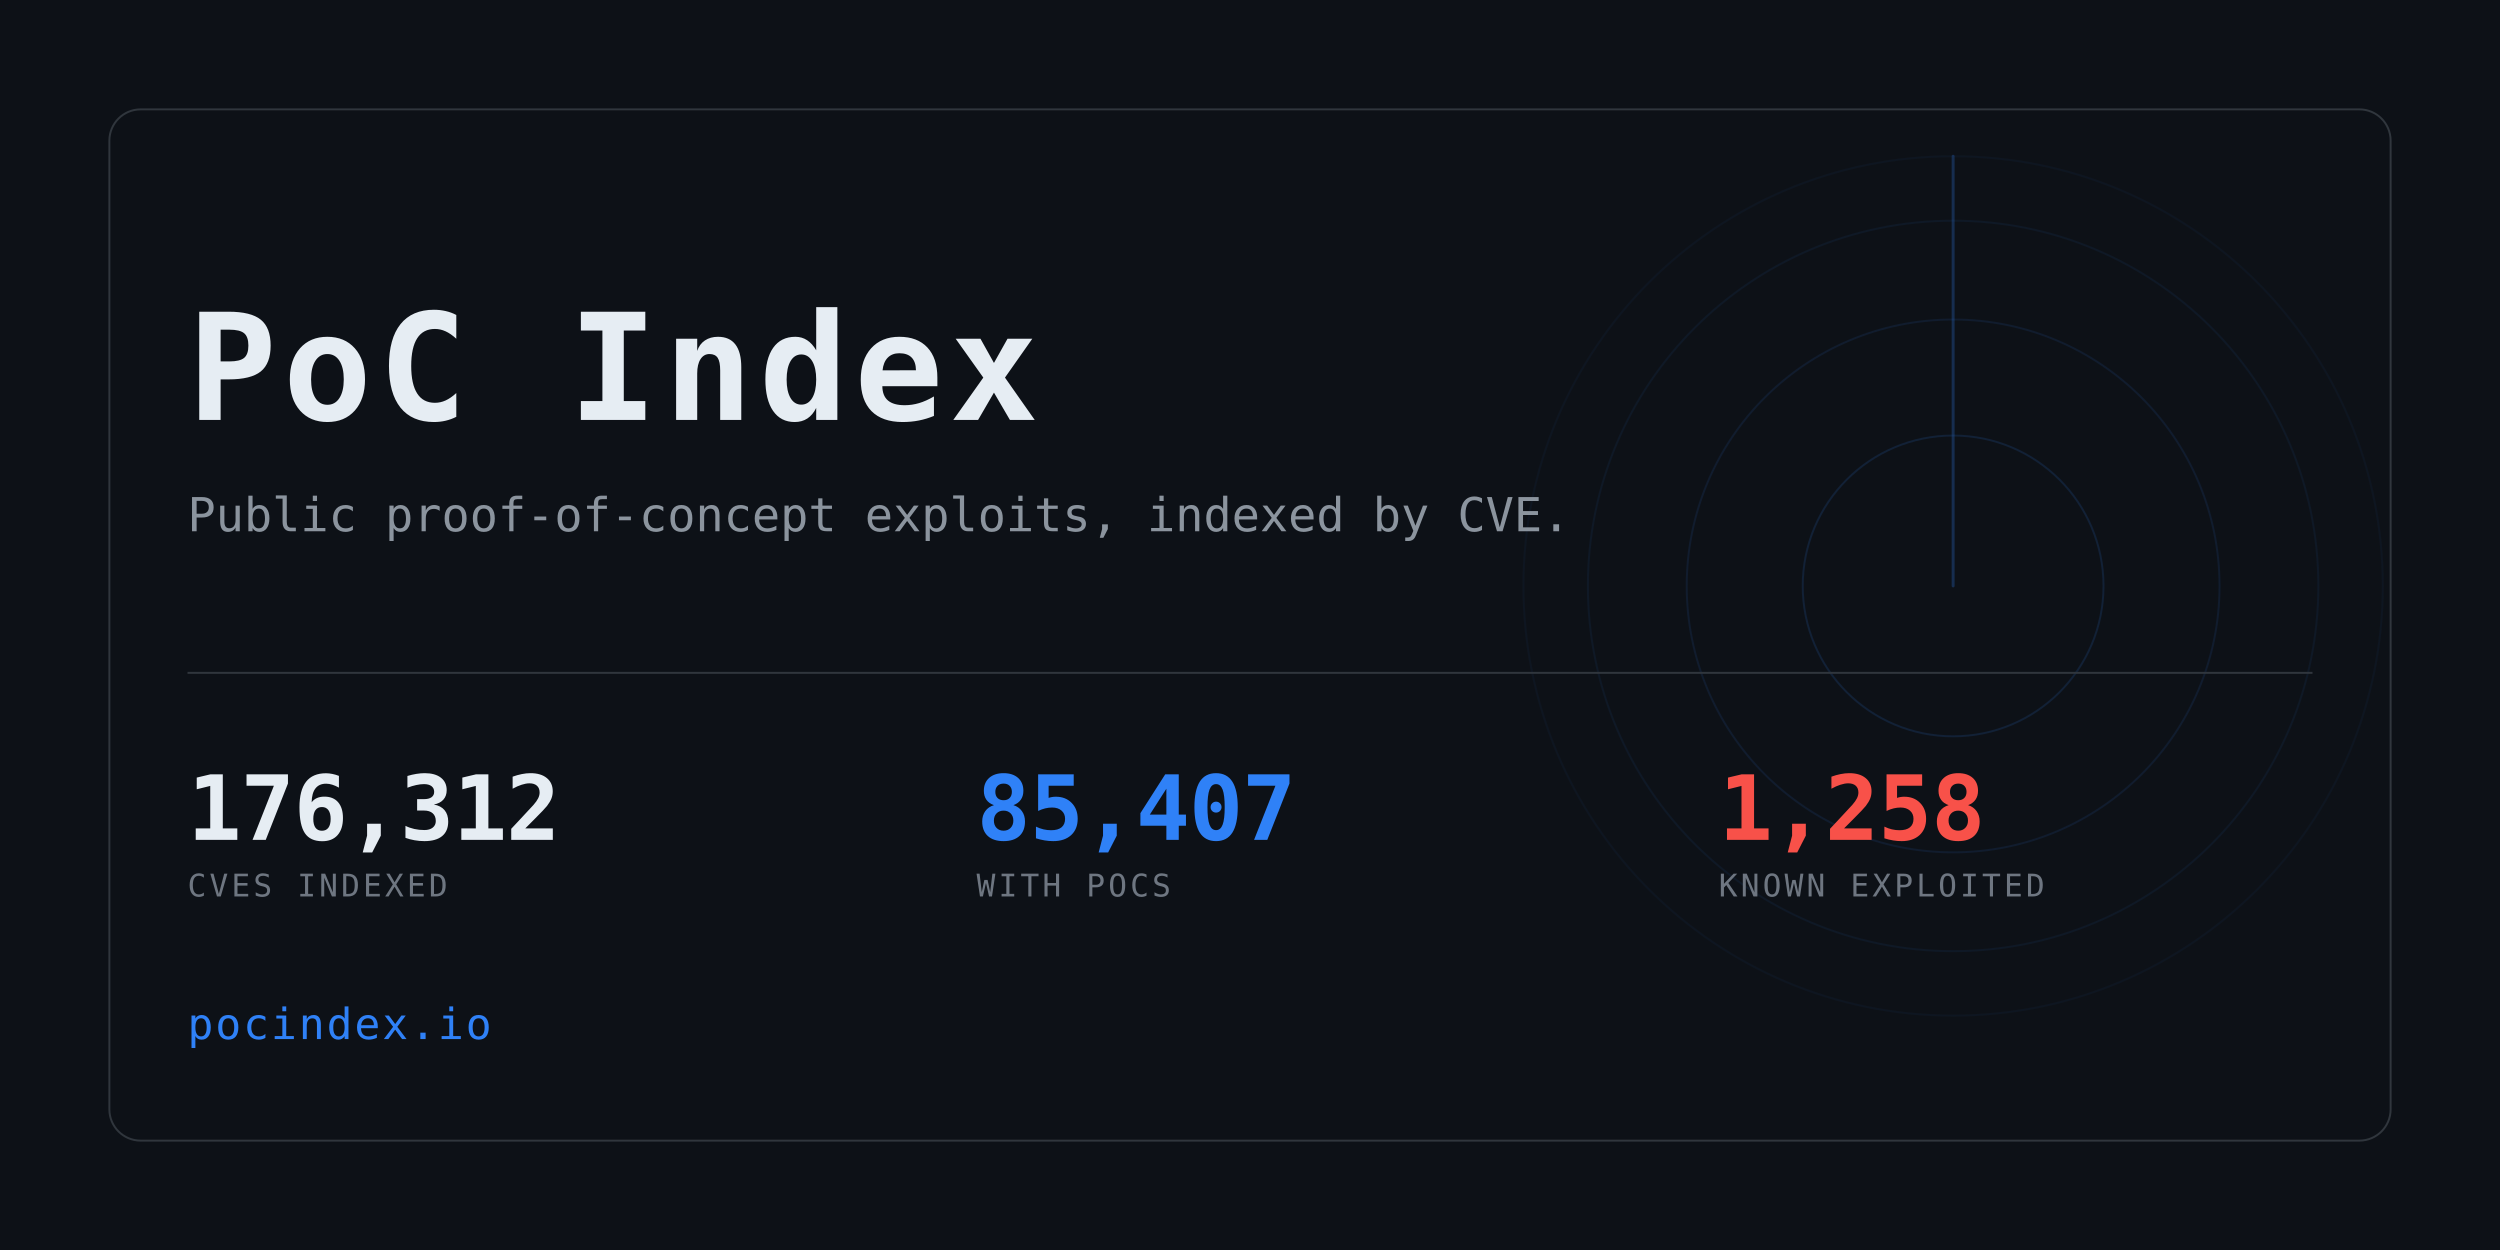
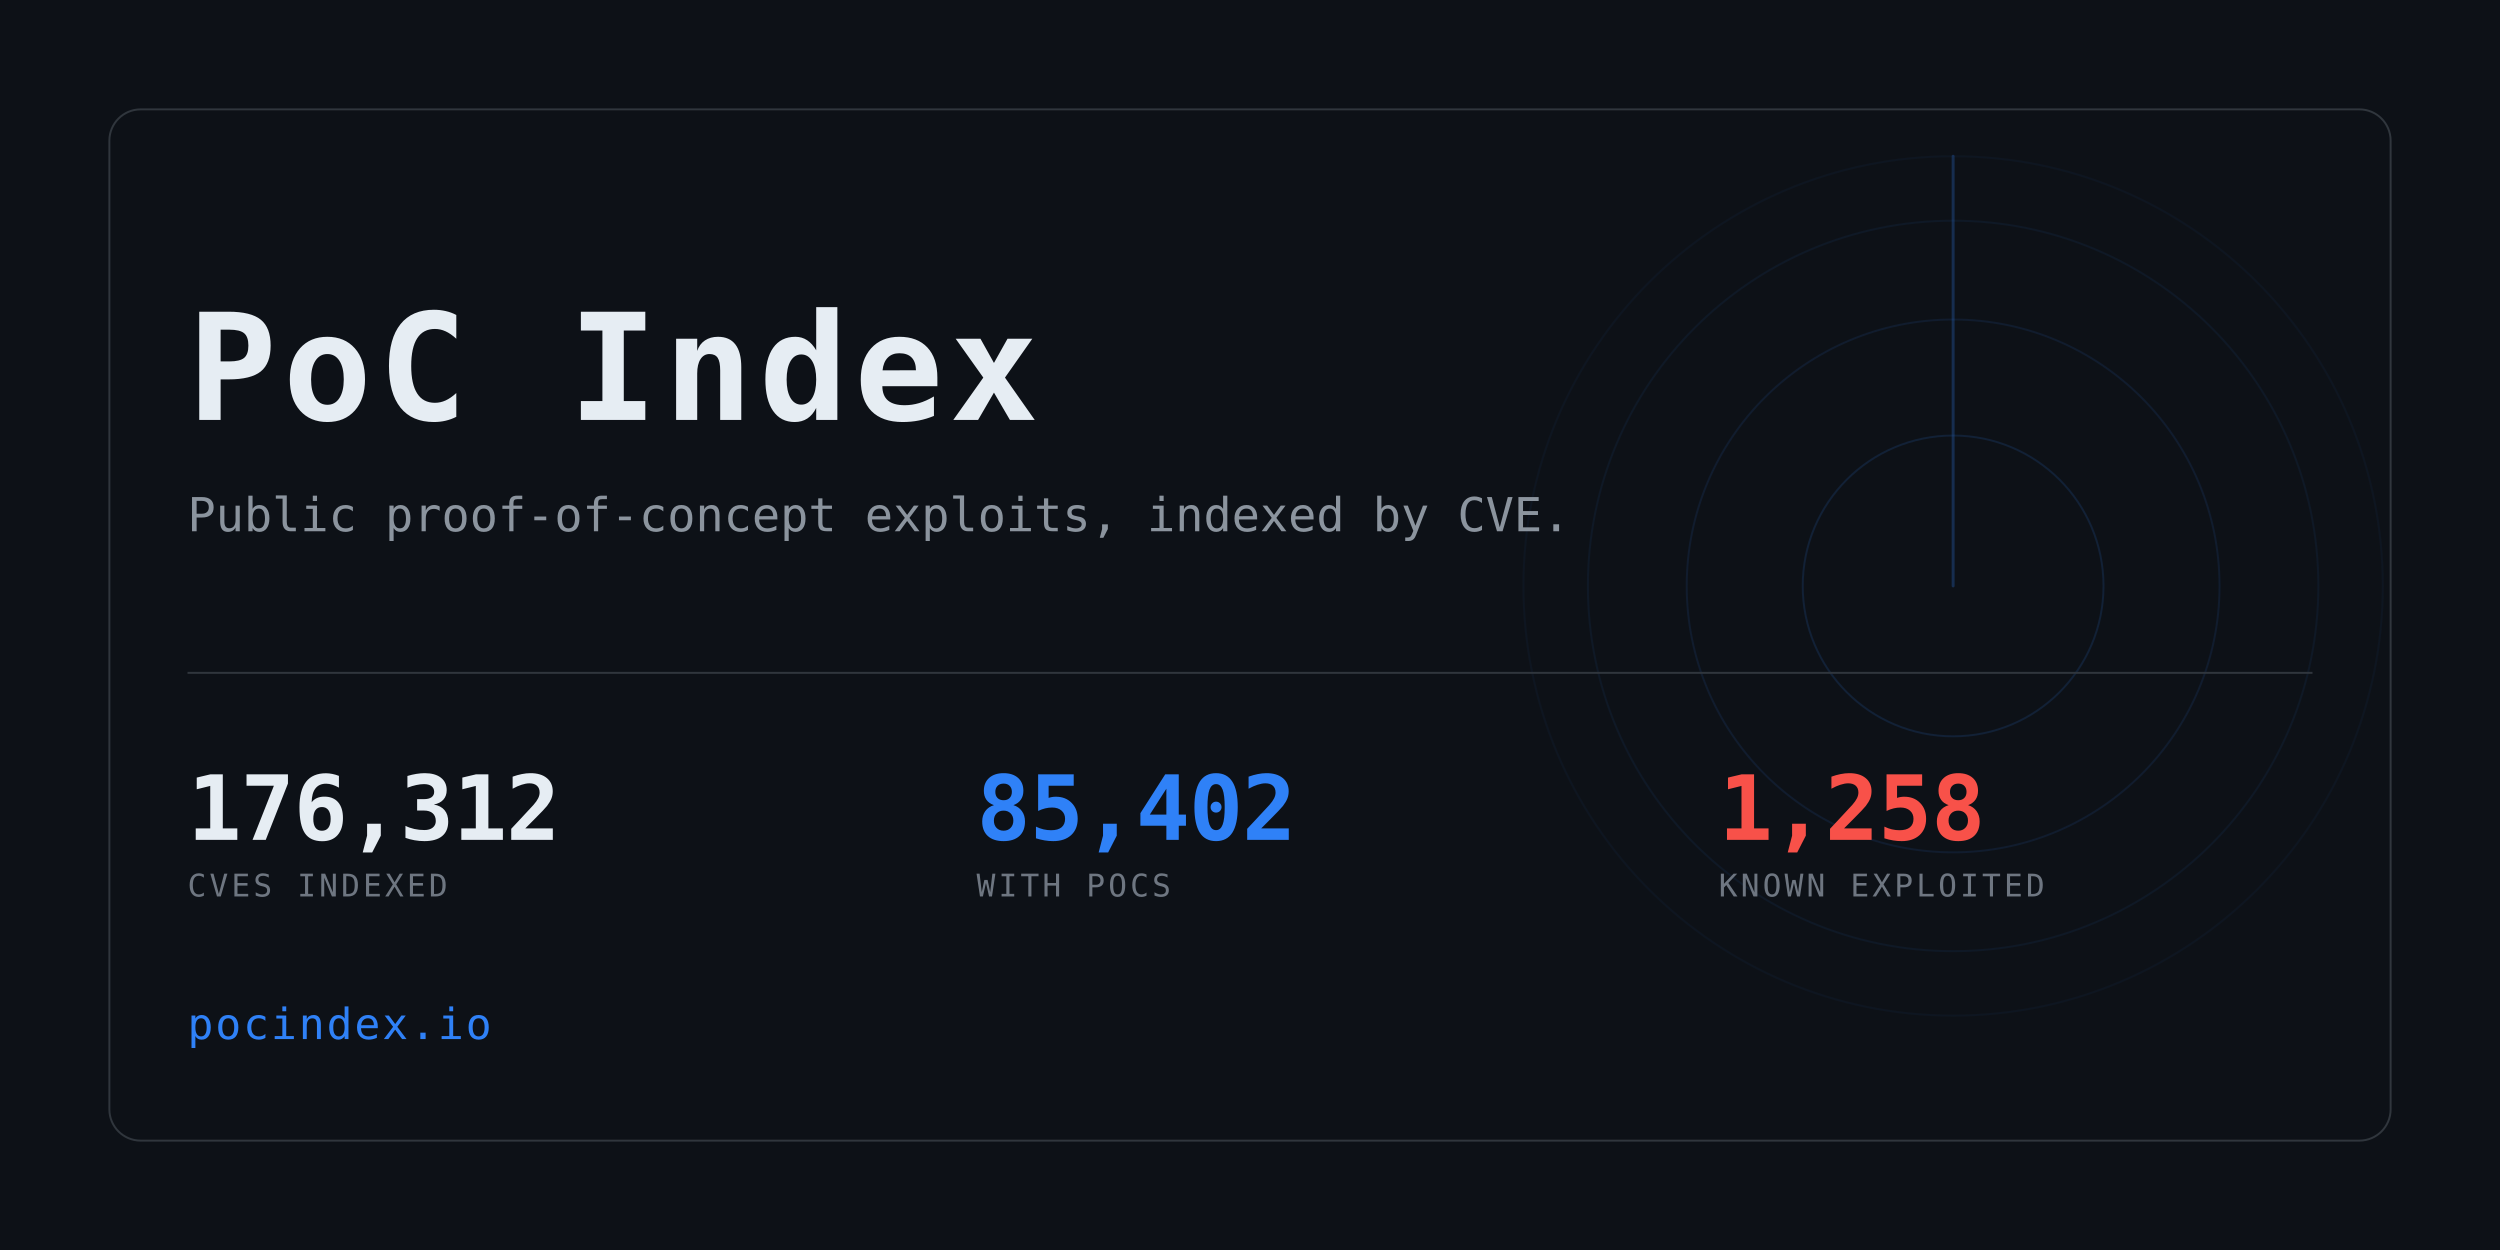
<svg xmlns="http://www.w3.org/2000/svg" width="1280" height="640" viewBox="0 0 1280 640" role="img" aria-label="PoC Index">
  <clipPath id="card">
    <rect x="56" y="56" width="1168" height="528" rx="16" />
  </clipPath>
  <rect width="1280" height="640" fill="#0d1117" />
  <g clip-path="url(#card)" opacity="0.6">
    <g>
      <circle cx="1000" cy="300" r="77.0" fill="none" stroke="#2f81f7" stroke-width="1" opacity="0.234" />
      <circle cx="1000" cy="300" r="136.4" fill="none" stroke="#2f81f7" stroke-width="1" opacity="0.169" />
      <circle cx="1000" cy="300" r="187.0" fill="none" stroke="#2f81f7" stroke-width="1" opacity="0.117" />
      <circle cx="1000" cy="300" r="220.0" fill="none" stroke="#2f81f7" stroke-width="1" opacity="0.078" />
      <line x1="1000" y1="300" x2="1000" y2="80.0" stroke="#2f81f7" stroke-width="1.5" stroke-linecap="round" opacity="0.416">
        <animateTransform attributeName="transform" type="rotate" from="0 1000 300" to="360 1000 300" dur="8s" repeatCount="indefinite" />
      </line>
    </g>
  </g>
  <rect x="56" y="56" width="1168" height="528" rx="16" fill="none" stroke="#30363d" />
  <text x="96" y="215" font-family="ui-monospace,SFMono-Regular,Menlo,Consolas,monospace" font-size="76" font-weight="700" fill="#e6edf3" letter-spacing="3">PoC Index</text>
  <text x="96" y="272" font-family="ui-monospace,SFMono-Regular,Menlo,Consolas,monospace" font-size="24" fill="#8b949e">
    Public proof-of-concept exploits, indexed by CVE.</text>
  <rect x="96" y="344" width="1088" height="1" fill="#30363d" />
  <text x="96" y="430" font-family="ui-monospace,SFMono-Regular,Menlo,Consolas,monospace" font-size="46" font-weight="700" fill="#e6edf3" letter-spacing="-0.5">176,312</text>
  <text x="96" y="459" font-family="ui-monospace,SFMono-Regular,Menlo,Consolas,monospace" font-size="16" fill="#6e7681" letter-spacing="1.6">CVES INDEXED</text>
-   <text x="500" y="430" font-family="ui-monospace,SFMono-Regular,Menlo,Consolas,monospace" font-size="46" font-weight="700" fill="#2f81f7" letter-spacing="-0.5">85,407</text>
+   <text x="500" y="430" font-family="ui-monospace,SFMono-Regular,Menlo,Consolas,monospace" font-size="46" font-weight="700" fill="#2f81f7" letter-spacing="-0.5">85,402</text>
  <text x="500" y="459" font-family="ui-monospace,SFMono-Regular,Menlo,Consolas,monospace" font-size="16" fill="#6e7681" letter-spacing="1.6">WITH POCS</text>
  <text x="880" y="430" font-family="ui-monospace,SFMono-Regular,Menlo,Consolas,monospace" font-size="46" font-weight="700" fill="#f85149" letter-spacing="-0.5">1,258</text>
  <text x="880" y="459" font-family="ui-monospace,SFMono-Regular,Menlo,Consolas,monospace" font-size="16" fill="#6e7681" letter-spacing="1.6">KNOWN EXPLOITED</text>
  <text x="96" y="532" font-family="ui-monospace,SFMono-Regular,Menlo,Consolas,monospace" font-size="22" fill="#2f81f7" letter-spacing="1">pocindex.io</text>
</svg>
